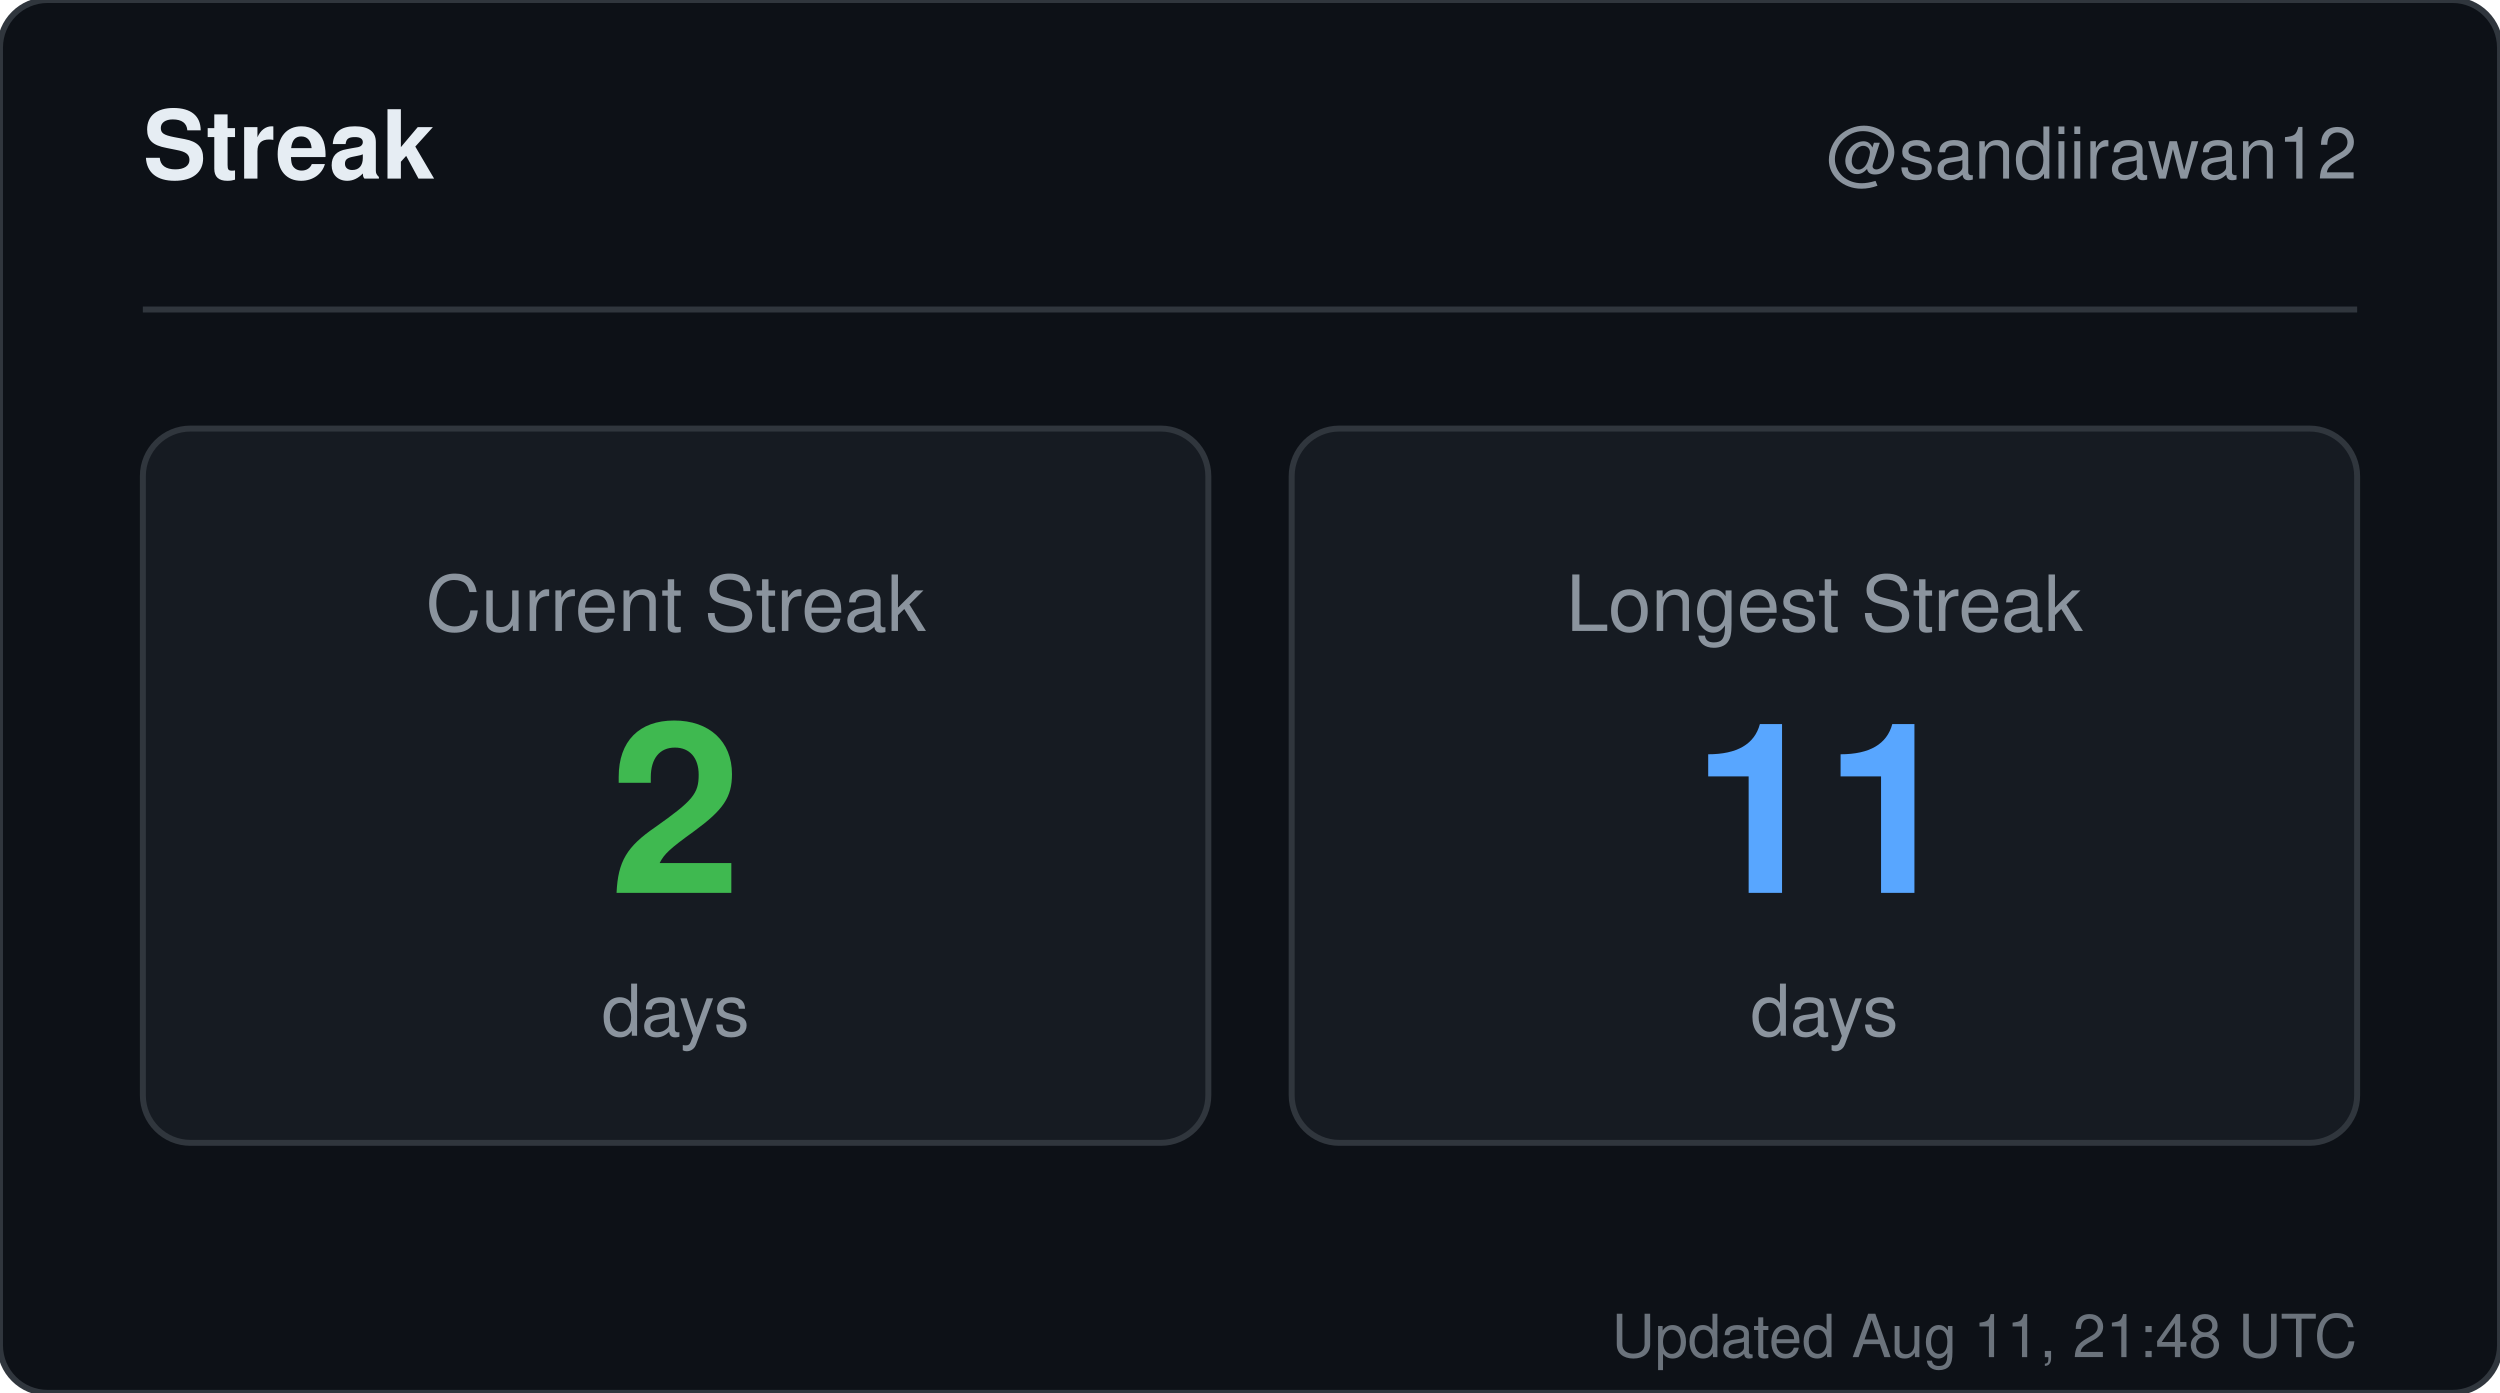
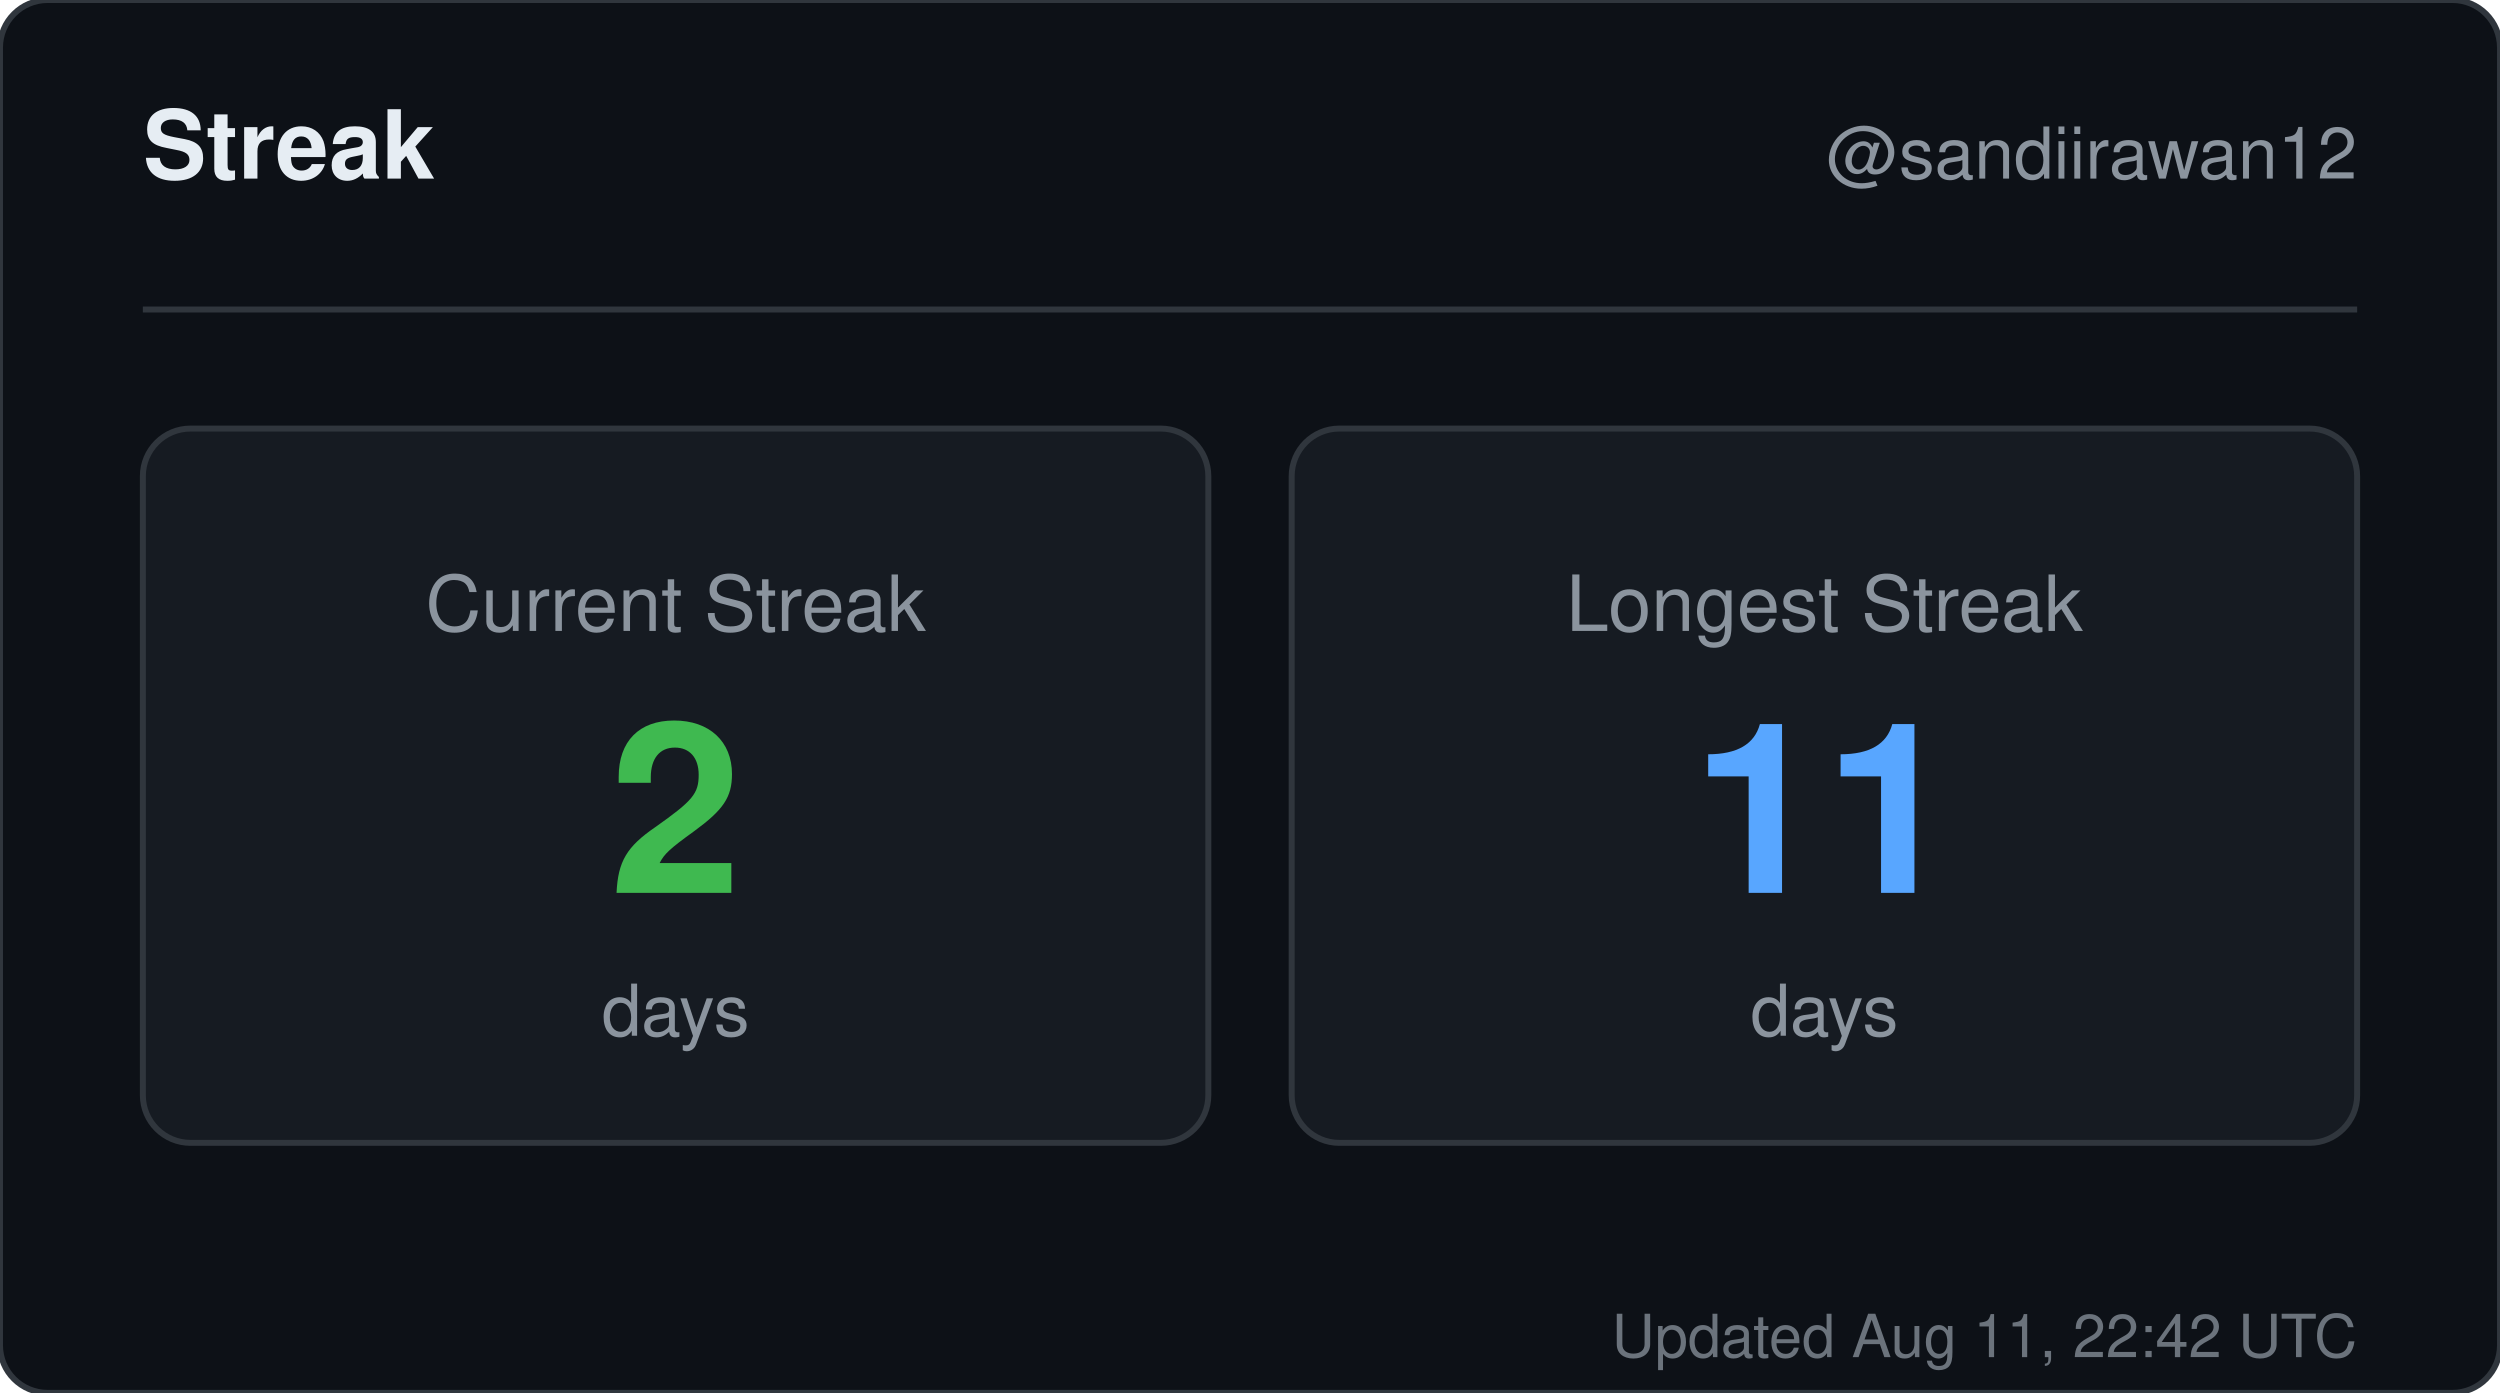
<svg xmlns="http://www.w3.org/2000/svg" width="420" height="234" viewBox="0 0 420 234" role="img" aria-label="Streak for sandiirawan12">
  <rect width="420" height="234" rx="8" fill="#0d1117" stroke="#30363d" />
  <g font-family="-apple-system, BlinkMacSystemFont, Segoe UI, Helvetica, Arial, sans-serif">
    <text x="24" y="30" fill="#e6edf3" font-size="16" font-weight="700">Streak</text>
    <text x="396" y="30" fill="#8b949e" font-size="12" text-anchor="end">@sandiirawan12</text>
    <line x1="24" y1="52" x2="396" y2="52" stroke="#30363d" />
    <rect x="24" y="72" width="179" height="120" rx="8" fill="#161b22" stroke="#30363d" />
    <text x="113.5" y="106" fill="#8b949e" font-size="13" text-anchor="middle">Current Streak</text>
    <text x="113.5" y="150" fill="#3fb950" font-size="40" font-weight="700" text-anchor="middle">2</text>
    <text x="113.5" y="174" fill="#8b949e" font-size="12" text-anchor="middle">days</text>
    <rect x="217" y="72" width="179" height="120" rx="8" fill="#161b22" stroke="#30363d" />
    <text x="306.5" y="106" fill="#8b949e" font-size="13" text-anchor="middle">Longest Streak</text>
    <text x="306.5" y="150" fill="#58a6ff" font-size="40" font-weight="700" text-anchor="middle">11</text>
    <text x="306.5" y="174" fill="#8b949e" font-size="12" text-anchor="middle">days</text>
-     <text x="396" y="228" fill="#8b949e" font-size="10" text-anchor="end" opacity="0.75">Updated Aug 11, 21:48 UTC</text>
+     <text x="396" y="228" fill="#8b949e" font-size="10" text-anchor="end" opacity="0.75">Updated Aug 11, 22:42 UTC</text>
  </g>
</svg>
